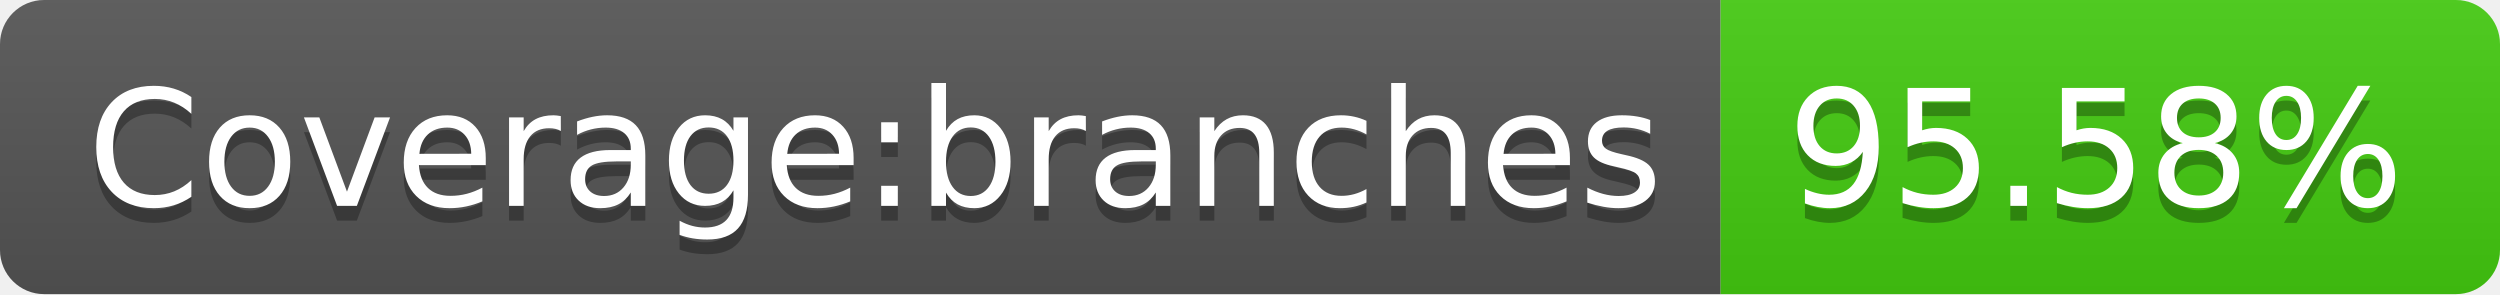
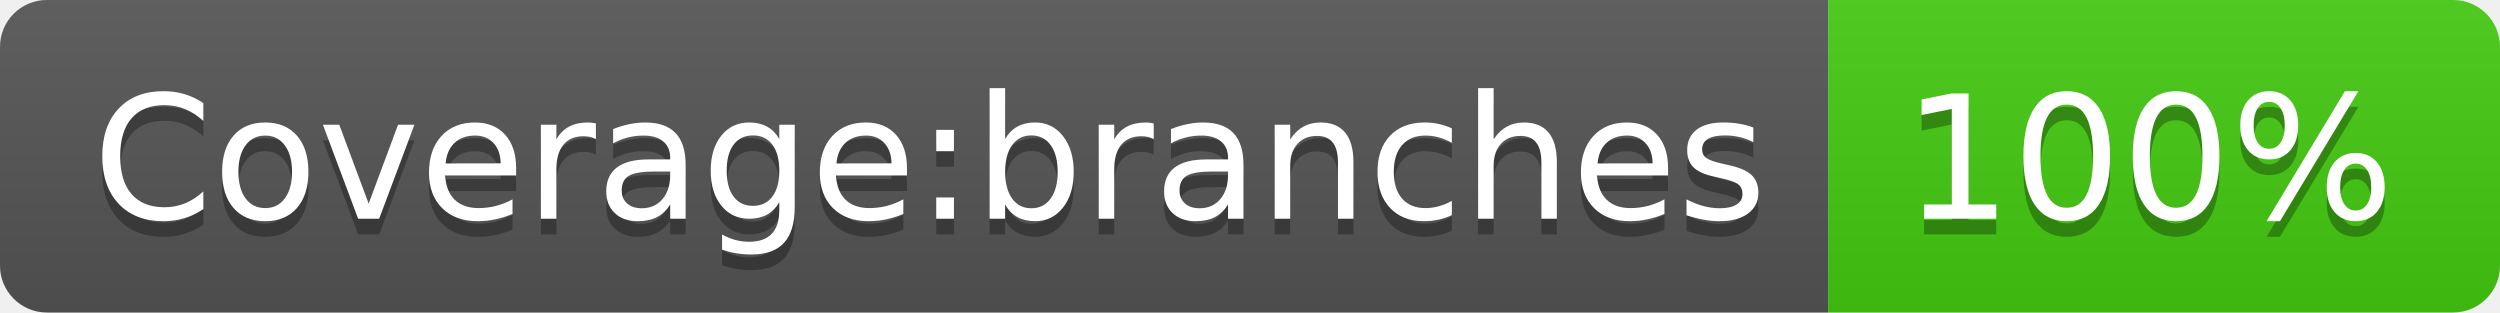
- <svg xmlns="http://www.w3.org/2000/svg" width="170" height="20" role="img" aria-label="Coverage:branches: 95.58%">
+ <svg xmlns="http://www.w3.org/2000/svg" width="160" height="20" role="img" aria-label="Coverage:branches: 100%">
  <linearGradient id="s" x2="0" y2="100%">
    <stop offset="0" stop-color="#bbb" stop-opacity=".1" />
    <stop offset="1" stop-opacity=".1" />
  </linearGradient>
  <clipPath id="r">
-     <rect width="170" height="20" rx="3" fill="#fff" />
+     <rect width="160" height="20" rx="3" fill="#fff" />
  </clipPath>
  <g clip-path="url(#r)">
    <rect width="117" height="20" fill="#555" />
-     <rect x="117" width="53" height="20" fill="#4c1" />
-     <rect width="170" height="20" fill="url(#s)" />
+     <rect x="117" width="43" height="20" fill="#4c1" />
+     <rect width="160" height="20" fill="url(#s)" />
  </g>
  <g fill="#fff" text-anchor="middle" font-family="Verdana,Geneva,DejaVu Sans,sans-serif" text-rendering="geometricPrecision" font-size="110">
    <text aria-hidden="true" x="595" y="150" fill="#010101" fill-opacity=".3" transform="scale(.1)" textLength="1070">Coverage:branches</text>
    <text x="595" y="140" transform="scale(.1)" fill="#fff" textLength="1070">Coverage:branches</text>
-     <text aria-hidden="true" x="1425" y="150" fill="#010101" fill-opacity=".3" transform="scale(.1)" textLength="430">95.58%</text>
-     <text x="1425" y="140" transform="scale(.1)" fill="#fff" textLength="430">95.58%</text>
+     <text aria-hidden="true" x="1375" y="150" fill="#010101" fill-opacity=".3" transform="scale(.1)" textLength="330">100%</text>
+     <text x="1375" y="140" transform="scale(.1)" fill="#fff" textLength="330">100%</text>
  </g>
</svg>
